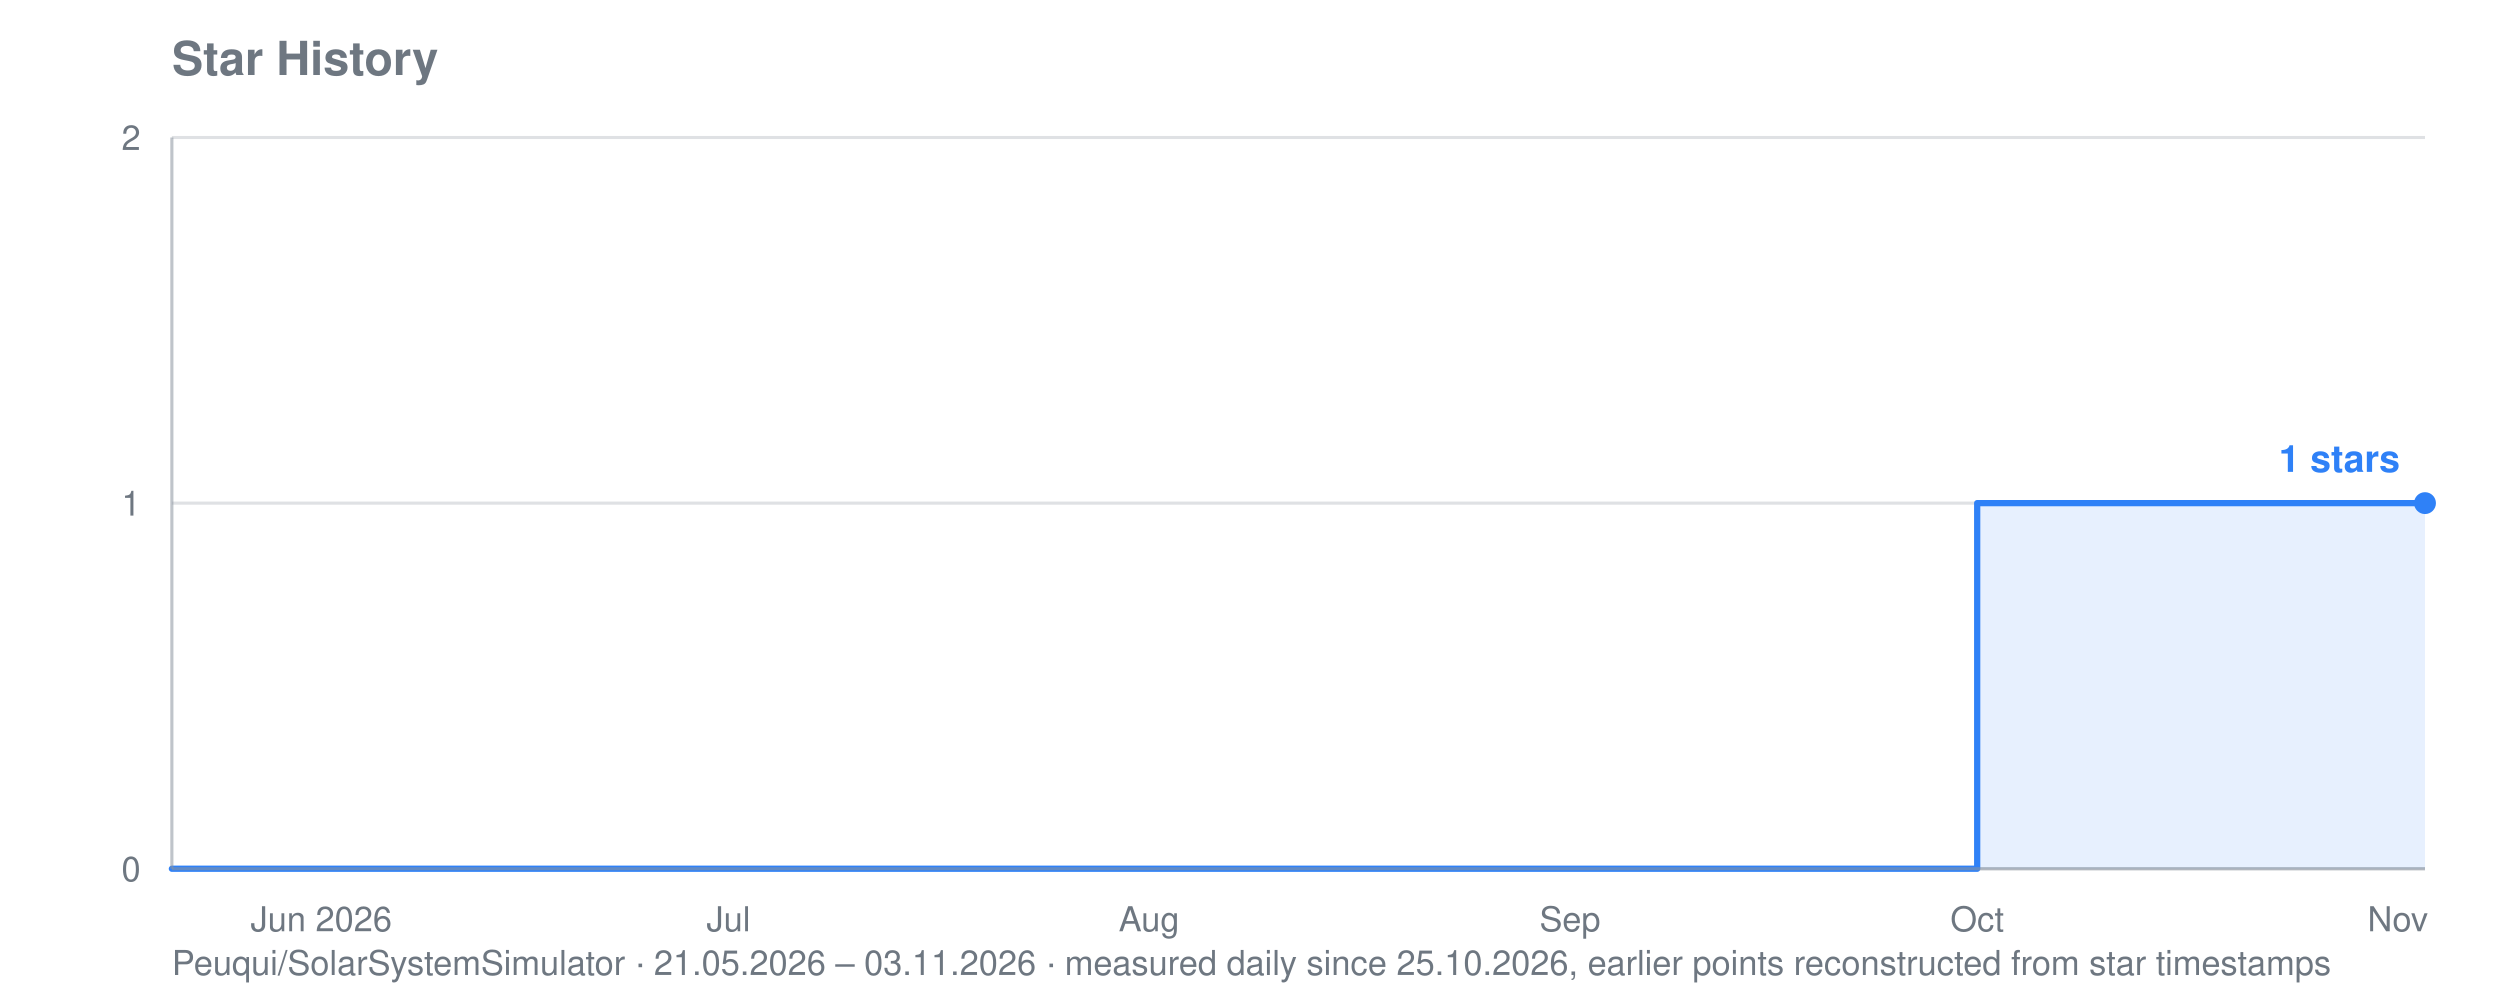
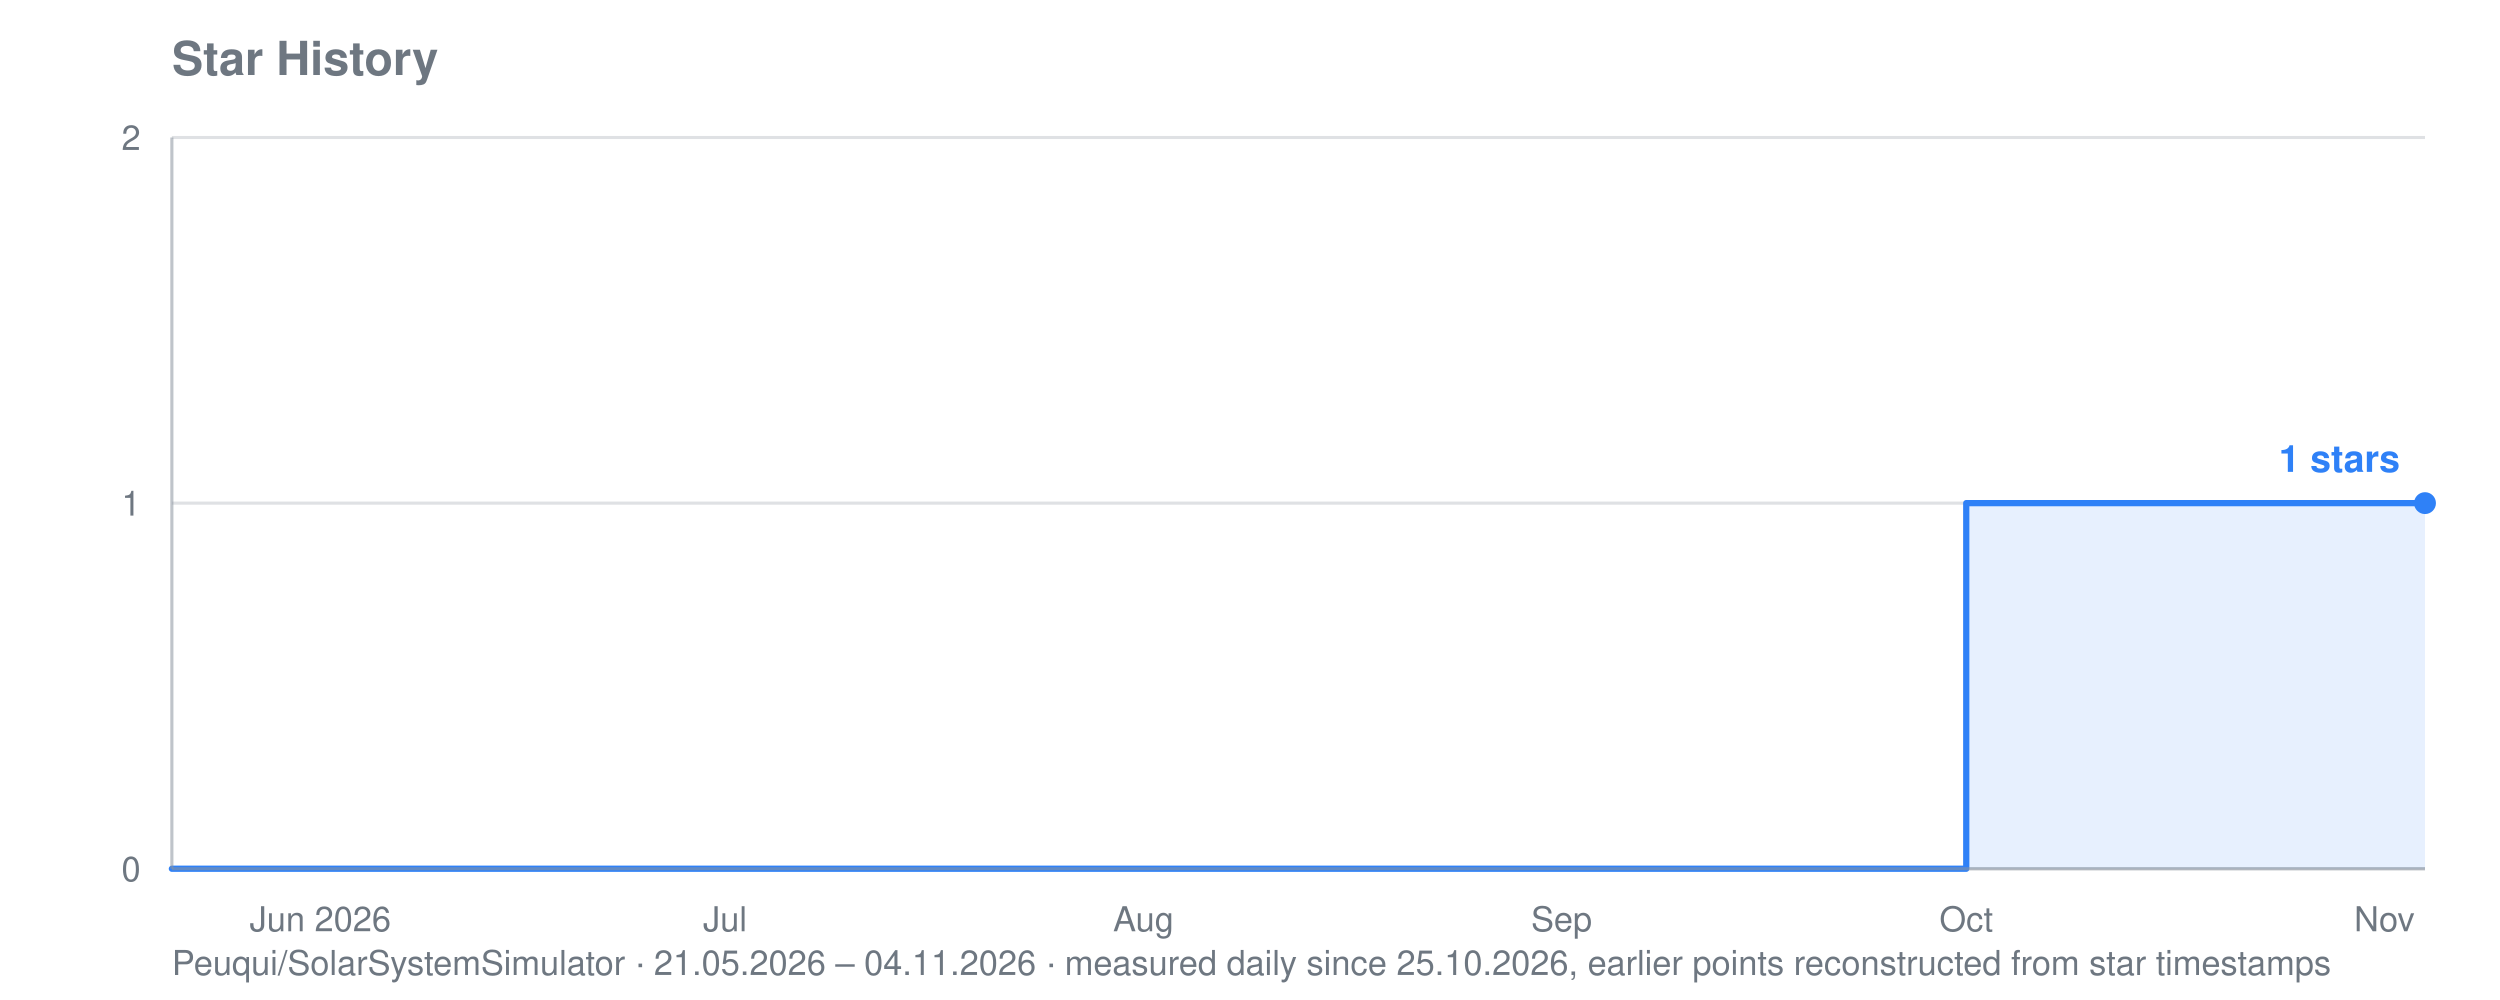
<svg xmlns="http://www.w3.org/2000/svg" viewBox="0 0 800 320" width="800" height="320" role="img" aria-label="Star history for Peuqui/SolarSystemSimulator: 1 stars">
  <text font-family="system-ui, -apple-system, Segoe UI, Helvetica, Arial, sans-serif" font-size="15" font-weight="600" fill="#6e7781" x="55" y="24">Star History</text>
-   <text font-family="system-ui, -apple-system, Segoe UI, Helvetica, Arial, sans-serif" font-size="11" fill="#6e7781" x="55" y="312">Peuqui/SolarSystemSimulator · 21.05.2026 – 03.11.2026 · measured daily since 25.10.2026, earlier points reconstructed from star timestamps</text>
+   <text font-family="system-ui, -apple-system, Segoe UI, Helvetica, Arial, sans-serif" font-size="11" fill="#6e7781" x="55" y="312">Peuqui/SolarSystemSimulator · 21.05.2026 – 04.11.2026 · measured daily since 25.10.2026, earlier points reconstructed from star timestamps</text>
  <line stroke="#8b949e" stroke-width="1" opacity="0.28" x1="55" y1="278.0" x2="776" y2="278.0" />
  <text font-family="system-ui, -apple-system, Segoe UI, Helvetica, Arial, sans-serif" font-size="11" fill="#6e7781" x="45" y="282.0" text-anchor="end">0</text>
  <line stroke="#8b949e" stroke-width="1" opacity="0.28" x1="55" y1="161.0" x2="776" y2="161.0" />
  <text font-family="system-ui, -apple-system, Segoe UI, Helvetica, Arial, sans-serif" font-size="11" fill="#6e7781" x="45" y="165.0" text-anchor="end">1</text>
  <line stroke="#8b949e" stroke-width="1" opacity="0.28" x1="55" y1="44.0" x2="776" y2="44.0" />
  <text font-family="system-ui, -apple-system, Segoe UI, Helvetica, Arial, sans-serif" font-size="11" fill="#6e7781" x="45" y="48.0" text-anchor="end">2</text>
-   <text font-family="system-ui, -apple-system, Segoe UI, Helvetica, Arial, sans-serif" font-size="11" fill="#6e7781" x="102.8" y="298" text-anchor="middle">Jun 2026</text>
-   <text font-family="system-ui, -apple-system, Segoe UI, Helvetica, Arial, sans-serif" font-size="11" fill="#6e7781" x="233.1" y="298" text-anchor="middle">Jul</text>
-   <text font-family="system-ui, -apple-system, Segoe UI, Helvetica, Arial, sans-serif" font-size="11" fill="#6e7781" x="367.7" y="298" text-anchor="middle">Aug</text>
-   <text font-family="system-ui, -apple-system, Segoe UI, Helvetica, Arial, sans-serif" font-size="11" fill="#6e7781" x="502.4" y="298" text-anchor="middle">Sep</text>
-   <text font-family="system-ui, -apple-system, Segoe UI, Helvetica, Arial, sans-serif" font-size="11" fill="#6e7781" x="632.7" y="298" text-anchor="middle">Oct</text>
-   <text font-family="system-ui, -apple-system, Segoe UI, Helvetica, Arial, sans-serif" font-size="11" fill="#6e7781" x="767.3" y="298" text-anchor="middle">Nov</text>
-   <polygon fill="#2f81f7" opacity="0.12" points="55.0,278.0 55.0,278.0 632.7,278.0 632.7,161.0 736.9,161.0 736.9,161.0 741.3,161.0 741.3,161.0 745.6,161.0 745.6,161.0 749.9,161.0 749.9,161.0 754.3,161.0 754.3,161.0 758.6,161.0 758.6,161.0 763.0,161.0 763.0,161.0 767.3,161.0 767.3,161.0 771.7,161.0 771.7,161.0 776.0,161.0 776.0,161.0 776.0,278.0" />
-   <polyline fill="none" stroke="#2f81f7" stroke-width="2" stroke-linejoin="round" stroke-linecap="round" points="55.0,278.0 632.7,278.0 632.7,161.0 736.9,161.0 736.9,161.0 741.3,161.0 741.3,161.0 745.6,161.0 745.6,161.0 749.9,161.0 749.9,161.0 754.3,161.0 754.3,161.0 758.6,161.0 758.6,161.0 763.0,161.0 763.0,161.0 767.3,161.0 767.3,161.0 771.7,161.0 771.7,161.0 776.0,161.0 776.0,161.0" />
+   <text font-family="system-ui, -apple-system, Segoe UI, Helvetica, Arial, sans-serif" font-size="11" fill="#6e7781" x="102.5" y="298" text-anchor="middle">Jun 2026</text>
+   <text font-family="system-ui, -apple-system, Segoe UI, Helvetica, Arial, sans-serif" font-size="11" fill="#6e7781" x="232.0" y="298" text-anchor="middle">Jul</text>
+   <text font-family="system-ui, -apple-system, Segoe UI, Helvetica, Arial, sans-serif" font-size="11" fill="#6e7781" x="365.9" y="298" text-anchor="middle">Aug</text>
+   <text font-family="system-ui, -apple-system, Segoe UI, Helvetica, Arial, sans-serif" font-size="11" fill="#6e7781" x="499.7" y="298" text-anchor="middle">Sep</text>
+   <text font-family="system-ui, -apple-system, Segoe UI, Helvetica, Arial, sans-serif" font-size="11" fill="#6e7781" x="629.2" y="298" text-anchor="middle">Oct</text>
+   <text font-family="system-ui, -apple-system, Segoe UI, Helvetica, Arial, sans-serif" font-size="11" fill="#6e7781" x="763.0" y="298" text-anchor="middle">Nov</text>
+   <polygon fill="#2f81f7" opacity="0.12" points="55.0,278.0 55.0,278.0 629.2,278.0 629.2,161.0 732.8,161.0 732.8,161.0 737.1,161.0 737.1,161.0 741.5,161.0 741.5,161.0 745.8,161.0 745.8,161.0 750.1,161.0 750.1,161.0 754.4,161.0 754.4,161.0 758.7,161.0 758.7,161.0 763.0,161.0 763.0,161.0 767.4,161.0 767.4,161.0 771.7,161.0 771.7,161.0 776.0,161.0 776.0,161.0 776.0,278.0" />
+   <polyline fill="none" stroke="#2f81f7" stroke-width="2" stroke-linejoin="round" stroke-linecap="round" points="55.0,278.0 629.2,278.0 629.2,161.0 732.8,161.0 732.8,161.0 737.1,161.0 737.1,161.0 741.5,161.0 741.5,161.0 745.8,161.0 745.8,161.0 750.1,161.0 750.1,161.0 754.4,161.0 754.4,161.0 758.7,161.0 758.7,161.0 763.0,161.0 763.0,161.0 767.4,161.0 767.4,161.0 771.7,161.0 771.7,161.0 776.0,161.0 776.0,161.0" />
  <circle fill="#2f81f7" cx="776.0" cy="161.0" r="3.5" />
  <text font-family="system-ui, -apple-system, Segoe UI, Helvetica, Arial, sans-serif" font-size="12" font-weight="600" fill="#2f81f7" x="768.0" y="151.0" text-anchor="end">1 stars</text>
  <line stroke="#8b949e" stroke-width="1" opacity="0.55" x1="55" y1="44" x2="55" y2="278" />
  <line stroke="#8b949e" stroke-width="1" opacity="0.55" x1="55" y1="278" x2="776" y2="278" />
</svg>
